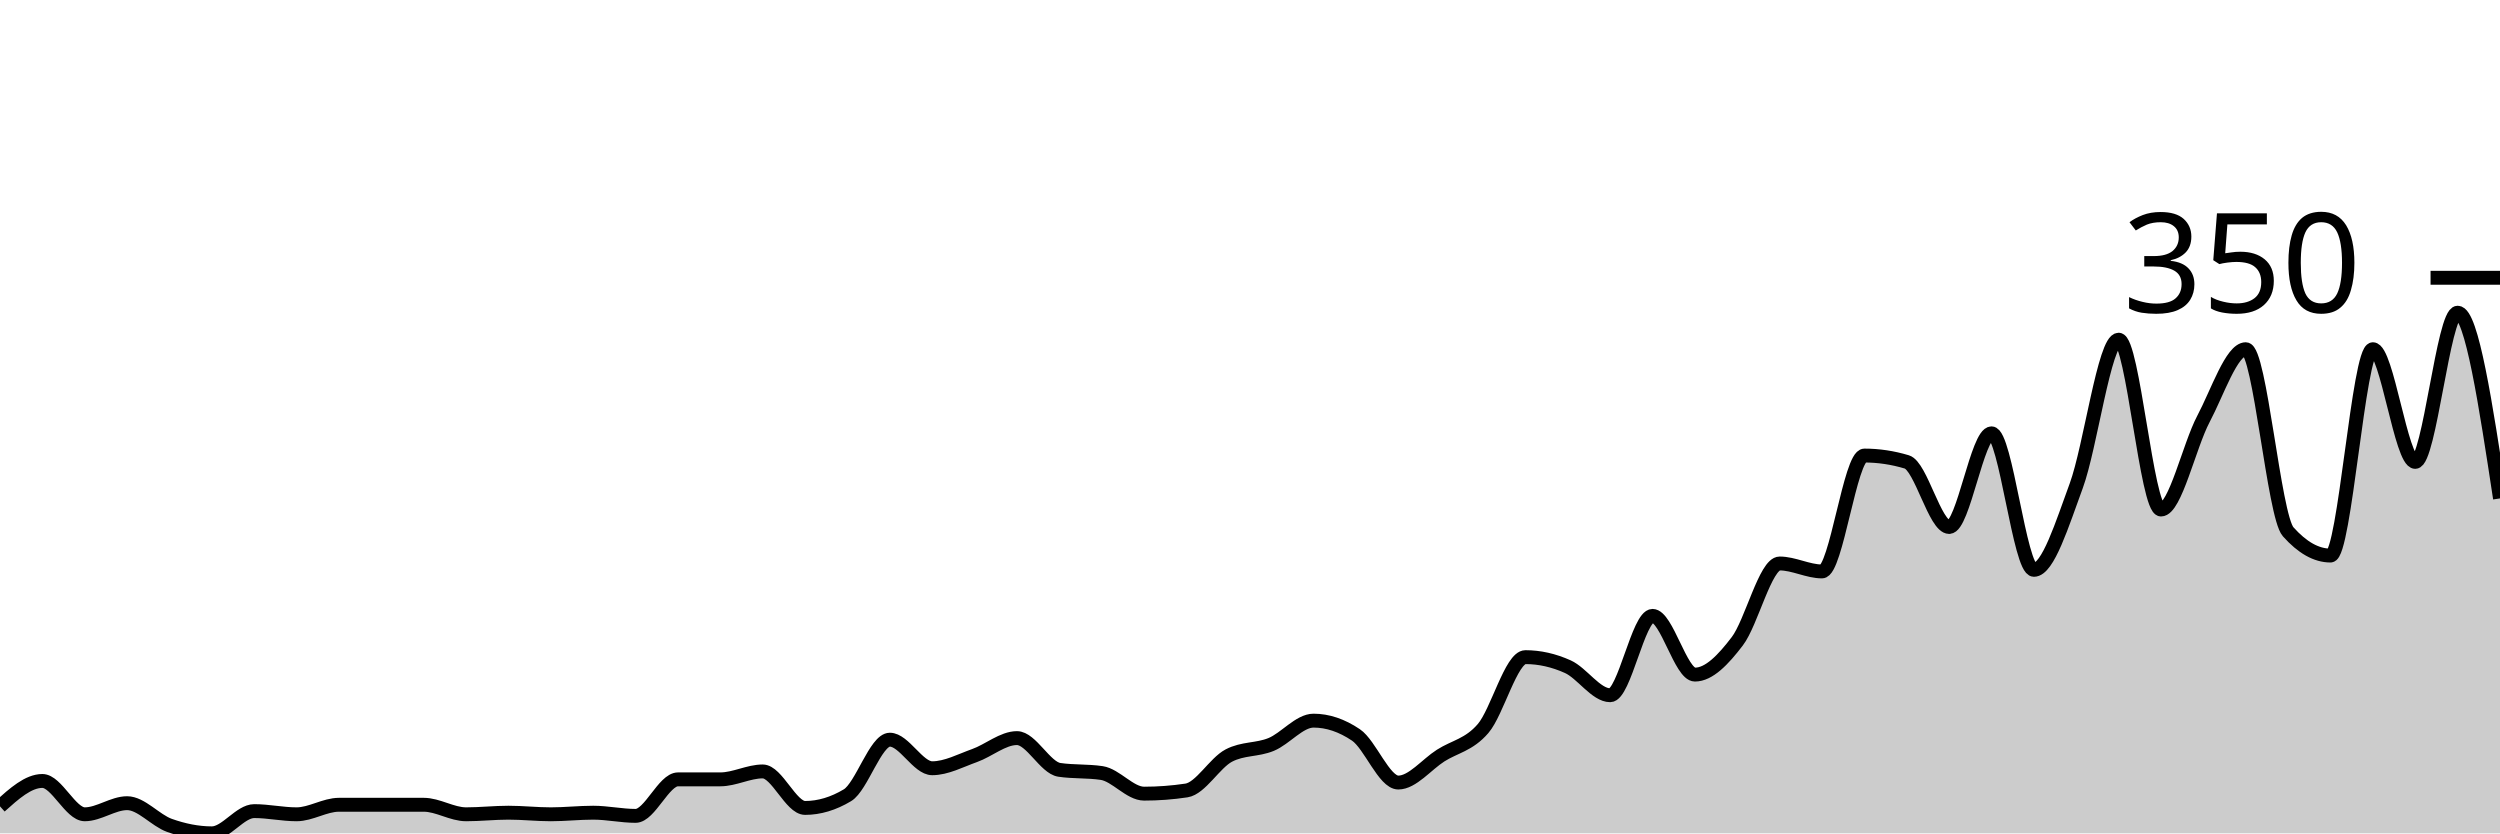
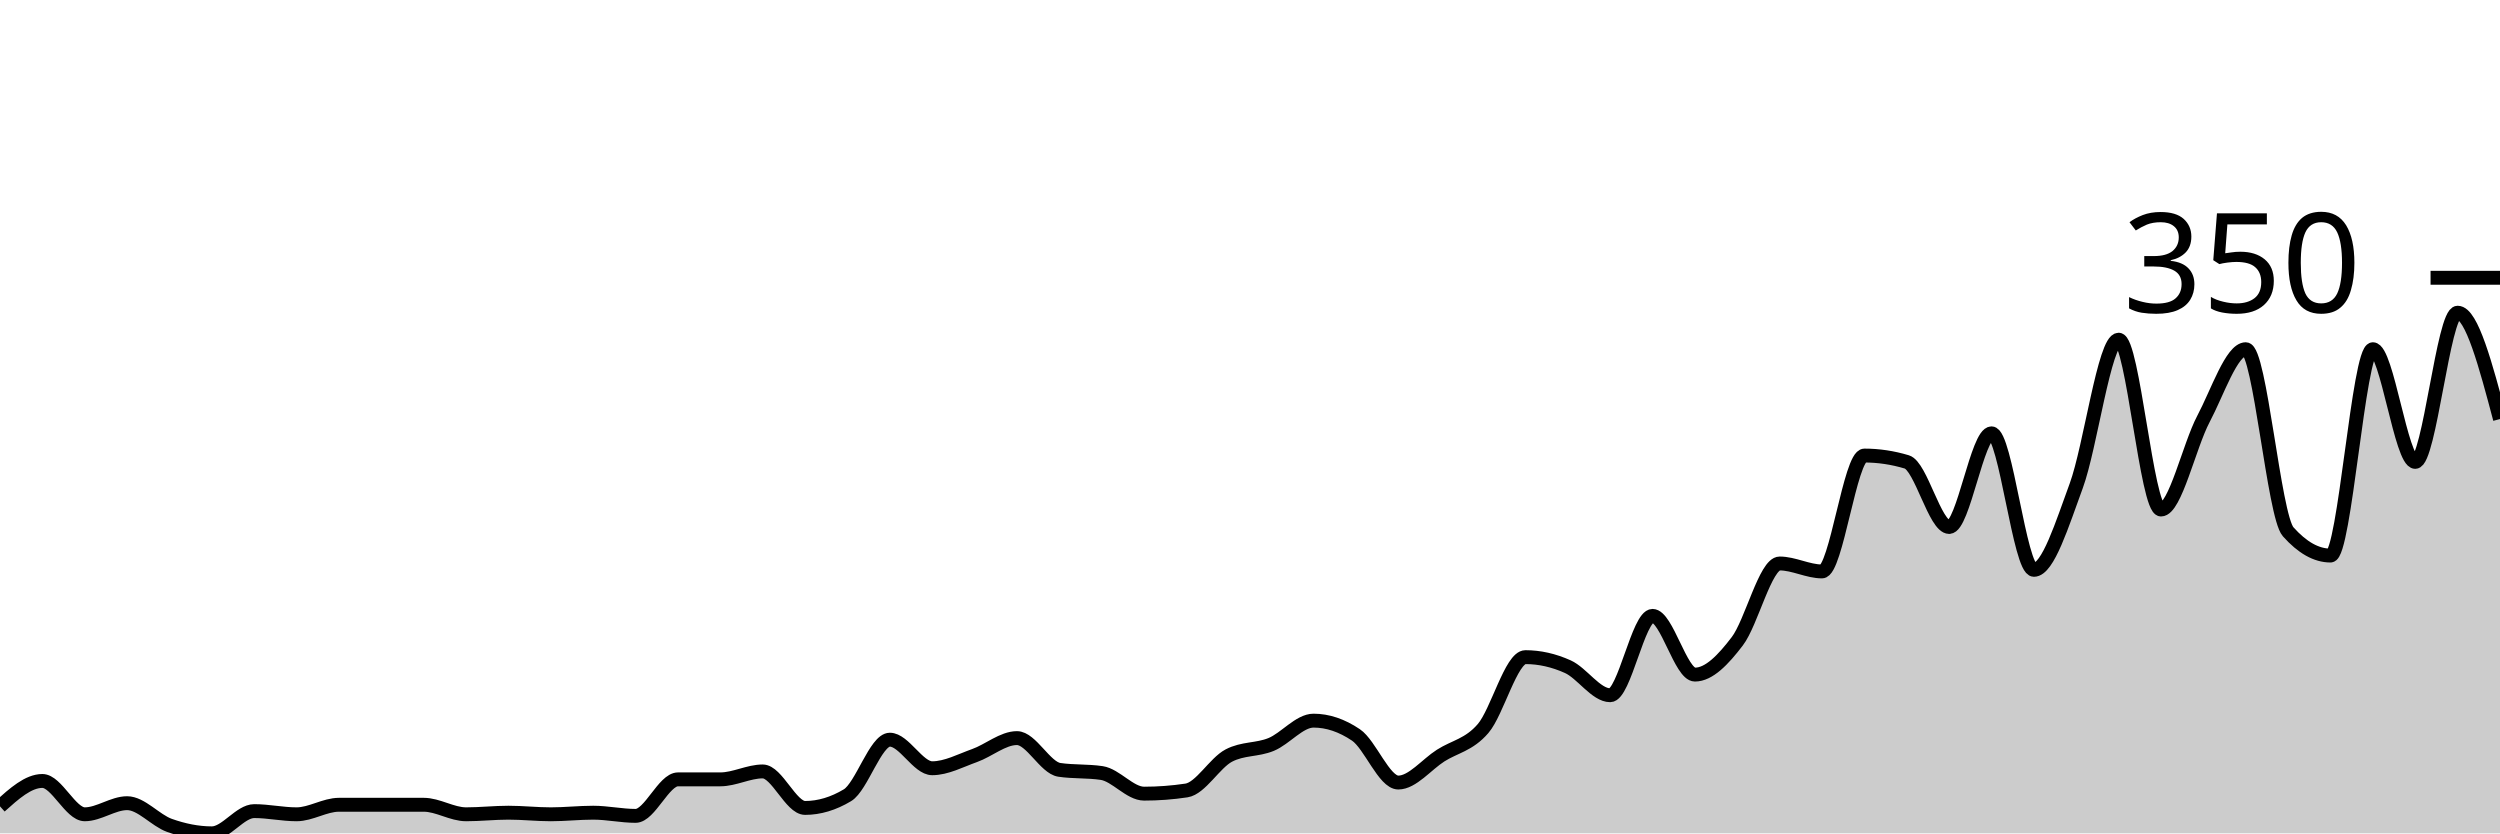
<svg xmlns="http://www.w3.org/2000/svg" viewBox="0 0 180 60">
  <g transform="translate(0,20)">
-     <path class="area" fill="rgba(0, 0, 0, 0.2)" d="M0,38.057C1.017,37.143,2.034,36.229,3.051,36.229C4.068,36.229,5.085,38.629,6.102,38.629C7.119,38.629,8.136,37.829,9.153,37.829C10.169,37.829,11.186,39.067,12.203,39.429C13.22,39.79,14.237,40,15.254,40C16.271,40,17.288,38.4,18.305,38.4C19.322,38.4,20.339,38.629,21.356,38.629C22.373,38.629,23.39,37.943,24.407,37.943C25.424,37.943,26.441,37.943,27.458,37.943C28.475,37.943,29.492,37.943,30.508,37.943C31.525,37.943,32.542,38.629,33.559,38.629C34.576,38.629,35.593,38.514,36.61,38.514C37.627,38.514,38.644,38.629,39.661,38.629C40.678,38.629,41.695,38.514,42.712,38.514C43.729,38.514,44.746,38.743,45.763,38.743C46.78,38.743,47.797,36.114,48.814,36.114C49.831,36.114,50.847,36.114,51.864,36.114C52.881,36.114,53.898,35.543,54.915,35.543C55.932,35.543,56.949,38.171,57.966,38.171C58.983,38.171,60,37.867,61.017,37.257C62.034,36.648,63.051,33.257,64.068,33.257C65.085,33.257,66.102,35.314,67.119,35.314C68.136,35.314,69.153,34.762,70.169,34.4C71.186,34.038,72.203,33.143,73.22,33.143C74.237,33.143,75.254,35.276,76.271,35.429C77.288,35.581,78.305,35.505,79.322,35.657C80.339,35.81,81.356,37.143,82.373,37.143C83.39,37.143,84.407,37.067,85.424,36.914C86.441,36.762,87.458,34.933,88.475,34.4C89.492,33.867,90.508,34.019,91.525,33.6C92.542,33.181,93.559,31.886,94.576,31.886C95.593,31.886,96.61,32.229,97.627,32.914C98.644,33.6,99.661,36.343,100.678,36.343C101.695,36.343,102.712,35.048,103.729,34.4C104.746,33.752,105.763,33.638,106.78,32.457C107.797,31.276,108.814,27.314,109.831,27.314C110.847,27.314,111.864,27.543,112.881,28C113.898,28.457,114.915,30.057,115.932,30.057C116.949,30.057,117.966,24.343,118.983,24.343C120,24.343,121.017,28.571,122.034,28.571C123.051,28.571,124.068,27.505,125.085,26.171C126.102,24.838,127.119,20.571,128.136,20.571C129.153,20.571,130.169,21.143,131.186,21.143C132.203,21.143,133.22,12.8,134.237,12.8C135.254,12.8,136.271,12.952,137.288,13.257C138.305,13.562,139.322,17.943,140.339,17.943C141.356,17.943,142.373,11.2,143.39,11.2C144.407,11.2,145.424,21.029,146.441,21.029C147.458,21.029,148.475,17.733,149.492,14.971C150.508,12.21,151.525,4.457,152.542,4.457C153.559,4.457,154.576,16.686,155.593,16.686C156.61,16.686,157.627,12.095,158.644,10.171C159.661,8.248,160.678,5.143,161.695,5.143C162.712,5.143,163.729,17.143,164.746,18.286C165.763,19.429,166.78,20,167.797,20C168.814,20,169.831,5.143,170.847,5.143C171.864,5.143,172.881,13.257,173.898,13.257C174.915,13.257,175.932,2.514,176.949,2.514C177.966,2.514,178.983,9.2,180,15.886L180,40C178.983,40,177.966,40,176.949,40C175.932,40,174.915,40,173.898,40C172.881,40,171.864,40,170.847,40C169.831,40,168.814,40,167.797,40C166.78,40,165.763,40,164.746,40C163.729,40,162.712,40,161.695,40C160.678,40,159.661,40,158.644,40C157.627,40,156.61,40,155.593,40C154.576,40,153.559,40,152.542,40C151.525,40,150.508,40,149.492,40C148.475,40,147.458,40,146.441,40C145.424,40,144.407,40,143.39,40C142.373,40,141.356,40,140.339,40C139.322,40,138.305,40,137.288,40C136.271,40,135.254,40,134.237,40C133.22,40,132.203,40,131.186,40C130.169,40,129.153,40,128.136,40C127.119,40,126.102,40,125.085,40C124.068,40,123.051,40,122.034,40C121.017,40,120,40,118.983,40C117.966,40,116.949,40,115.932,40C114.915,40,113.898,40,112.881,40C111.864,40,110.847,40,109.831,40C108.814,40,107.797,40,106.78,40C105.763,40,104.746,40,103.729,40C102.712,40,101.695,40,100.678,40C99.661,40,98.644,40,97.627,40C96.61,40,95.593,40,94.576,40C93.559,40,92.542,40,91.525,40C90.508,40,89.492,40,88.475,40C87.458,40,86.441,40,85.424,40C84.407,40,83.39,40,82.373,40C81.356,40,80.339,40,79.322,40C78.305,40,77.288,40,76.271,40C75.254,40,74.237,40,73.22,40C72.203,40,71.186,40,70.169,40C69.153,40,68.136,40,67.119,40C66.102,40,65.085,40,64.068,40C63.051,40,62.034,40,61.017,40C60,40,58.983,40,57.966,40C56.949,40,55.932,40,54.915,40C53.898,40,52.881,40,51.864,40C50.847,40,49.831,40,48.814,40C47.797,40,46.78,40,45.763,40C44.746,40,43.729,40,42.712,40C41.695,40,40.678,40,39.661,40C38.644,40,37.627,40,36.61,40C35.593,40,34.576,40,33.559,40C32.542,40,31.525,40,30.508,40C29.492,40,28.475,40,27.458,40C26.441,40,25.424,40,24.407,40C23.39,40,22.373,40,21.356,40C20.339,40,19.322,40,18.305,40C17.288,40,16.271,40,15.254,40C14.237,40,13.22,40,12.203,40C11.186,40,10.169,40,9.153,40C8.136,40,7.119,40,6.102,40C5.085,40,4.068,40,3.051,40C2.034,40,1.017,40,0,40Z" />
-     <path class="line" stroke="black" fill="none" d="M0,38.057C1.017,37.143,2.034,36.229,3.051,36.229C4.068,36.229,5.085,38.629,6.102,38.629C7.119,38.629,8.136,37.829,9.153,37.829C10.169,37.829,11.186,39.067,12.203,39.429C13.22,39.79,14.237,40,15.254,40C16.271,40,17.288,38.4,18.305,38.4C19.322,38.4,20.339,38.629,21.356,38.629C22.373,38.629,23.39,37.943,24.407,37.943C25.424,37.943,26.441,37.943,27.458,37.943C28.475,37.943,29.492,37.943,30.508,37.943C31.525,37.943,32.542,38.629,33.559,38.629C34.576,38.629,35.593,38.514,36.61,38.514C37.627,38.514,38.644,38.629,39.661,38.629C40.678,38.629,41.695,38.514,42.712,38.514C43.729,38.514,44.746,38.743,45.763,38.743C46.78,38.743,47.797,36.114,48.814,36.114C49.831,36.114,50.847,36.114,51.864,36.114C52.881,36.114,53.898,35.543,54.915,35.543C55.932,35.543,56.949,38.171,57.966,38.171C58.983,38.171,60,37.867,61.017,37.257C62.034,36.648,63.051,33.257,64.068,33.257C65.085,33.257,66.102,35.314,67.119,35.314C68.136,35.314,69.153,34.762,70.169,34.4C71.186,34.038,72.203,33.143,73.22,33.143C74.237,33.143,75.254,35.276,76.271,35.429C77.288,35.581,78.305,35.505,79.322,35.657C80.339,35.81,81.356,37.143,82.373,37.143C83.39,37.143,84.407,37.067,85.424,36.914C86.441,36.762,87.458,34.933,88.475,34.4C89.492,33.867,90.508,34.019,91.525,33.6C92.542,33.181,93.559,31.886,94.576,31.886C95.593,31.886,96.61,32.229,97.627,32.914C98.644,33.6,99.661,36.343,100.678,36.343C101.695,36.343,102.712,35.048,103.729,34.4C104.746,33.752,105.763,33.638,106.78,32.457C107.797,31.276,108.814,27.314,109.831,27.314C110.847,27.314,111.864,27.543,112.881,28C113.898,28.457,114.915,30.057,115.932,30.057C116.949,30.057,117.966,24.343,118.983,24.343C120,24.343,121.017,28.571,122.034,28.571C123.051,28.571,124.068,27.505,125.085,26.171C126.102,24.838,127.119,20.571,128.136,20.571C129.153,20.571,130.169,21.143,131.186,21.143C132.203,21.143,133.22,12.8,134.237,12.8C135.254,12.8,136.271,12.952,137.288,13.257C138.305,13.562,139.322,17.943,140.339,17.943C141.356,17.943,142.373,11.2,143.39,11.2C144.407,11.2,145.424,21.029,146.441,21.029C147.458,21.029,148.475,17.733,149.492,14.971C150.508,12.21,151.525,4.457,152.542,4.457C153.559,4.457,154.576,16.686,155.593,16.686C156.61,16.686,157.627,12.095,158.644,10.171C159.661,8.248,160.678,5.143,161.695,5.143C162.712,5.143,163.729,17.143,164.746,18.286C165.763,19.429,166.78,20,167.797,20C168.814,20,169.831,5.143,170.847,5.143C171.864,5.143,172.881,13.257,173.898,13.257C174.915,13.257,175.932,2.514,176.949,2.514C177.966,2.514,178.983,9.2,180,15.886" />
+     <path class="area" fill="rgba(0, 0, 0, 0.2)" d="M0,38.057C1.017,37.143,2.034,36.229,3.051,36.229C4.068,36.229,5.085,38.629,6.102,38.629C7.119,38.629,8.136,37.829,9.153,37.829C10.169,37.829,11.186,39.067,12.203,39.429C13.22,39.79,14.237,40,15.254,40C16.271,40,17.288,38.4,18.305,38.4C19.322,38.4,20.339,38.629,21.356,38.629C22.373,38.629,23.39,37.943,24.407,37.943C25.424,37.943,26.441,37.943,27.458,37.943C28.475,37.943,29.492,37.943,30.508,37.943C31.525,37.943,32.542,38.629,33.559,38.629C34.576,38.629,35.593,38.514,36.61,38.514C37.627,38.514,38.644,38.629,39.661,38.629C40.678,38.629,41.695,38.514,42.712,38.514C43.729,38.514,44.746,38.743,45.763,38.743C46.78,38.743,47.797,36.114,48.814,36.114C49.831,36.114,50.847,36.114,51.864,36.114C52.881,36.114,53.898,35.543,54.915,35.543C55.932,35.543,56.949,38.171,57.966,38.171C58.983,38.171,60,37.867,61.017,37.257C62.034,36.648,63.051,33.257,64.068,33.257C65.085,33.257,66.102,35.314,67.119,35.314C68.136,35.314,69.153,34.762,70.169,34.4C71.186,34.038,72.203,33.143,73.22,33.143C74.237,33.143,75.254,35.276,76.271,35.429C77.288,35.581,78.305,35.505,79.322,35.657C80.339,35.81,81.356,37.143,82.373,37.143C83.39,37.143,84.407,37.067,85.424,36.914C86.441,36.762,87.458,34.933,88.475,34.4C89.492,33.867,90.508,34.019,91.525,33.6C92.542,33.181,93.559,31.886,94.576,31.886C95.593,31.886,96.61,32.229,97.627,32.914C98.644,33.6,99.661,36.343,100.678,36.343C101.695,36.343,102.712,35.048,103.729,34.4C104.746,33.752,105.763,33.638,106.78,32.457C107.797,31.276,108.814,27.314,109.831,27.314C110.847,27.314,111.864,27.543,112.881,28C113.898,28.457,114.915,30.057,115.932,30.057C116.949,30.057,117.966,24.343,118.983,24.343C120,24.343,121.017,28.571,122.034,28.571C123.051,28.571,124.068,27.505,125.085,26.171C126.102,24.838,127.119,20.571,128.136,20.571C129.153,20.571,130.169,21.143,131.186,21.143C132.203,21.143,133.22,12.8,134.237,12.8C135.254,12.8,136.271,12.952,137.288,13.257C138.305,13.562,139.322,17.943,140.339,17.943C141.356,17.943,142.373,11.2,143.39,11.2C144.407,11.2,145.424,21.029,146.441,21.029C147.458,21.029,148.475,17.733,149.492,14.971C150.508,12.21,151.525,4.457,152.542,4.457C153.559,4.457,154.576,16.686,155.593,16.686C156.61,16.686,157.627,12.095,158.644,10.171C159.661,8.248,160.678,5.143,161.695,5.143C162.712,5.143,163.729,17.143,164.746,18.286C165.763,19.429,166.78,20,167.797,20C168.814,20,169.831,5.143,170.847,5.143C171.864,5.143,172.881,13.257,173.898,13.257C174.915,13.257,175.932,2.514,176.949,2.514C177.966,2.514,178.983,6.343,180,10.171L180,40C178.983,40,177.966,40,176.949,40C175.932,40,174.915,40,173.898,40C172.881,40,171.864,40,170.847,40C169.831,40,168.814,40,167.797,40C166.78,40,165.763,40,164.746,40C163.729,40,162.712,40,161.695,40C160.678,40,159.661,40,158.644,40C157.627,40,156.61,40,155.593,40C154.576,40,153.559,40,152.542,40C151.525,40,150.508,40,149.492,40C148.475,40,147.458,40,146.441,40C145.424,40,144.407,40,143.39,40C142.373,40,141.356,40,140.339,40C139.322,40,138.305,40,137.288,40C136.271,40,135.254,40,134.237,40C133.22,40,132.203,40,131.186,40C130.169,40,129.153,40,128.136,40C127.119,40,126.102,40,125.085,40C124.068,40,123.051,40,122.034,40C121.017,40,120,40,118.983,40C117.966,40,116.949,40,115.932,40C114.915,40,113.898,40,112.881,40C111.864,40,110.847,40,109.831,40C108.814,40,107.797,40,106.78,40C105.763,40,104.746,40,103.729,40C102.712,40,101.695,40,100.678,40C99.661,40,98.644,40,97.627,40C96.61,40,95.593,40,94.576,40C93.559,40,92.542,40,91.525,40C90.508,40,89.492,40,88.475,40C87.458,40,86.441,40,85.424,40C84.407,40,83.39,40,82.373,40C81.356,40,80.339,40,79.322,40C78.305,40,77.288,40,76.271,40C75.254,40,74.237,40,73.22,40C72.203,40,71.186,40,70.169,40C69.153,40,68.136,40,67.119,40C66.102,40,65.085,40,64.068,40C63.051,40,62.034,40,61.017,40C60,40,58.983,40,57.966,40C56.949,40,55.932,40,54.915,40C53.898,40,52.881,40,51.864,40C50.847,40,49.831,40,48.814,40C47.797,40,46.78,40,45.763,40C44.746,40,43.729,40,42.712,40C41.695,40,40.678,40,39.661,40C38.644,40,37.627,40,36.61,40C35.593,40,34.576,40,33.559,40C32.542,40,31.525,40,30.508,40C29.492,40,28.475,40,27.458,40C26.441,40,25.424,40,24.407,40C23.39,40,22.373,40,21.356,40C20.339,40,19.322,40,18.305,40C17.288,40,16.271,40,15.254,40C14.237,40,13.22,40,12.203,40C11.186,40,10.169,40,9.153,40C8.136,40,7.119,40,6.102,40C5.085,40,4.068,40,3.051,40C2.034,40,1.017,40,0,40Z" />
+     <path class="line" stroke="black" fill="none" d="M0,38.057C1.017,37.143,2.034,36.229,3.051,36.229C4.068,36.229,5.085,38.629,6.102,38.629C7.119,38.629,8.136,37.829,9.153,37.829C10.169,37.829,11.186,39.067,12.203,39.429C13.22,39.79,14.237,40,15.254,40C16.271,40,17.288,38.4,18.305,38.4C19.322,38.4,20.339,38.629,21.356,38.629C22.373,38.629,23.39,37.943,24.407,37.943C25.424,37.943,26.441,37.943,27.458,37.943C28.475,37.943,29.492,37.943,30.508,37.943C31.525,37.943,32.542,38.629,33.559,38.629C34.576,38.629,35.593,38.514,36.61,38.514C37.627,38.514,38.644,38.629,39.661,38.629C40.678,38.629,41.695,38.514,42.712,38.514C43.729,38.514,44.746,38.743,45.763,38.743C46.78,38.743,47.797,36.114,48.814,36.114C49.831,36.114,50.847,36.114,51.864,36.114C52.881,36.114,53.898,35.543,54.915,35.543C55.932,35.543,56.949,38.171,57.966,38.171C58.983,38.171,60,37.867,61.017,37.257C62.034,36.648,63.051,33.257,64.068,33.257C65.085,33.257,66.102,35.314,67.119,35.314C68.136,35.314,69.153,34.762,70.169,34.4C71.186,34.038,72.203,33.143,73.22,33.143C74.237,33.143,75.254,35.276,76.271,35.429C77.288,35.581,78.305,35.505,79.322,35.657C80.339,35.81,81.356,37.143,82.373,37.143C83.39,37.143,84.407,37.067,85.424,36.914C86.441,36.762,87.458,34.933,88.475,34.4C89.492,33.867,90.508,34.019,91.525,33.6C92.542,33.181,93.559,31.886,94.576,31.886C95.593,31.886,96.61,32.229,97.627,32.914C98.644,33.6,99.661,36.343,100.678,36.343C101.695,36.343,102.712,35.048,103.729,34.4C104.746,33.752,105.763,33.638,106.78,32.457C107.797,31.276,108.814,27.314,109.831,27.314C110.847,27.314,111.864,27.543,112.881,28C113.898,28.457,114.915,30.057,115.932,30.057C116.949,30.057,117.966,24.343,118.983,24.343C120,24.343,121.017,28.571,122.034,28.571C123.051,28.571,124.068,27.505,125.085,26.171C126.102,24.838,127.119,20.571,128.136,20.571C129.153,20.571,130.169,21.143,131.186,21.143C132.203,21.143,133.22,12.8,134.237,12.8C135.254,12.8,136.271,12.952,137.288,13.257C138.305,13.562,139.322,17.943,140.339,17.943C141.356,17.943,142.373,11.2,143.39,11.2C144.407,11.2,145.424,21.029,146.441,21.029C147.458,21.029,148.475,17.733,149.492,14.971C150.508,12.21,151.525,4.457,152.542,4.457C153.559,4.457,154.576,16.686,155.593,16.686C156.61,16.686,157.627,12.095,158.644,10.171C159.661,8.248,160.678,5.143,161.695,5.143C162.712,5.143,163.729,17.143,164.746,18.286C165.763,19.429,166.78,20,167.797,20C168.814,20,169.831,5.143,170.847,5.143C171.864,5.143,172.881,13.257,173.898,13.257C174.915,13.257,175.932,2.514,176.949,2.514C177.966,2.514,178.983,6.343,180,10.171" />
    <path class="axis-ceiling" stroke-width="1" stroke="black" fill="none" d="M175,0L180,0" />
    <text class="axis-ceiling-label" font-family="sans-serif" text-anchor="end" font-size="10px" x="170" y="2.5">350</text>
  </g>
</svg>
